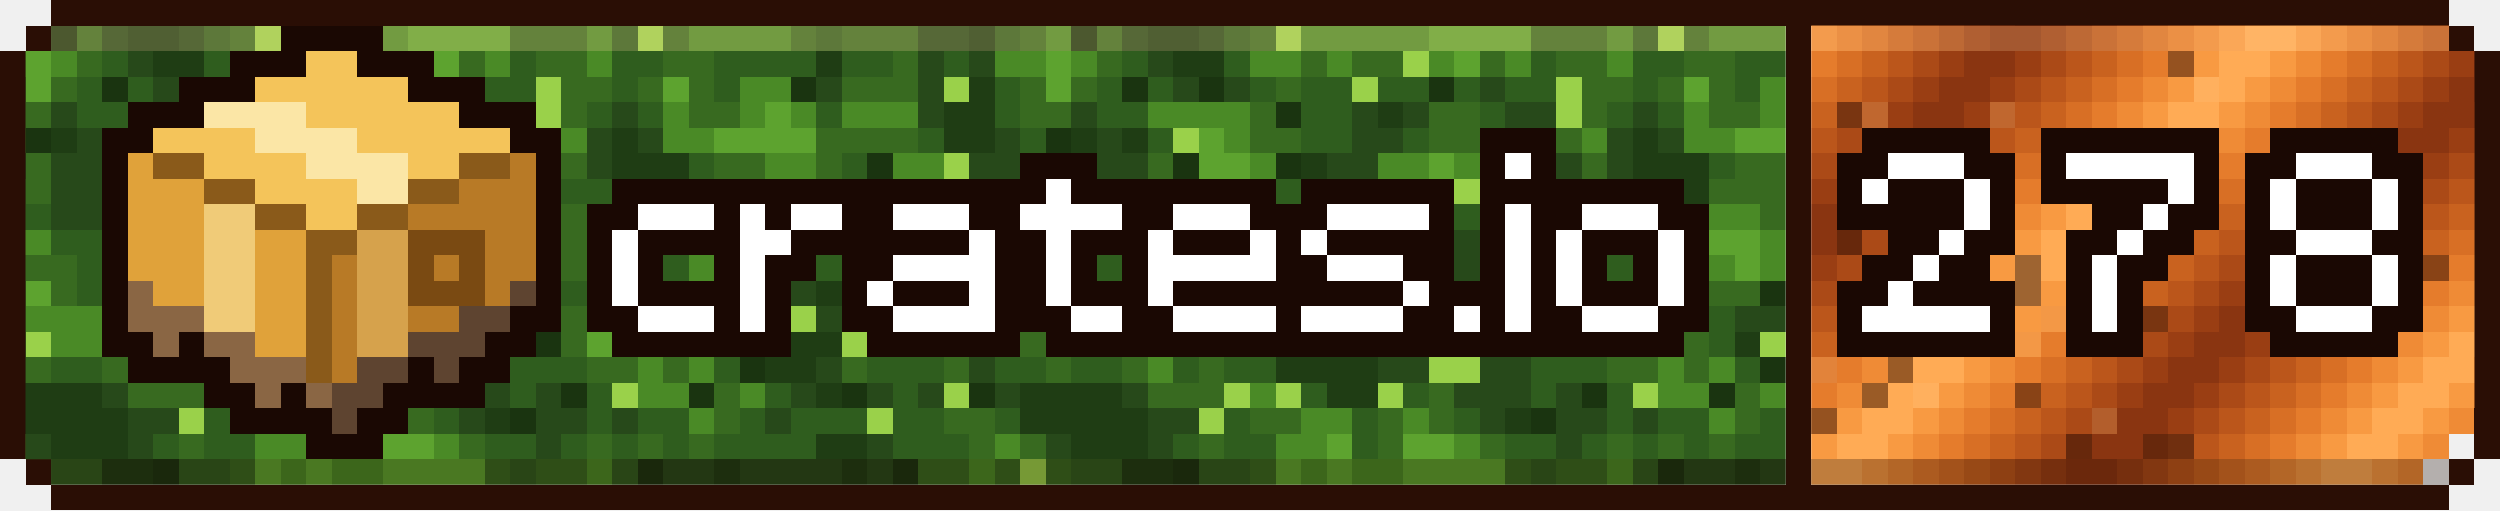
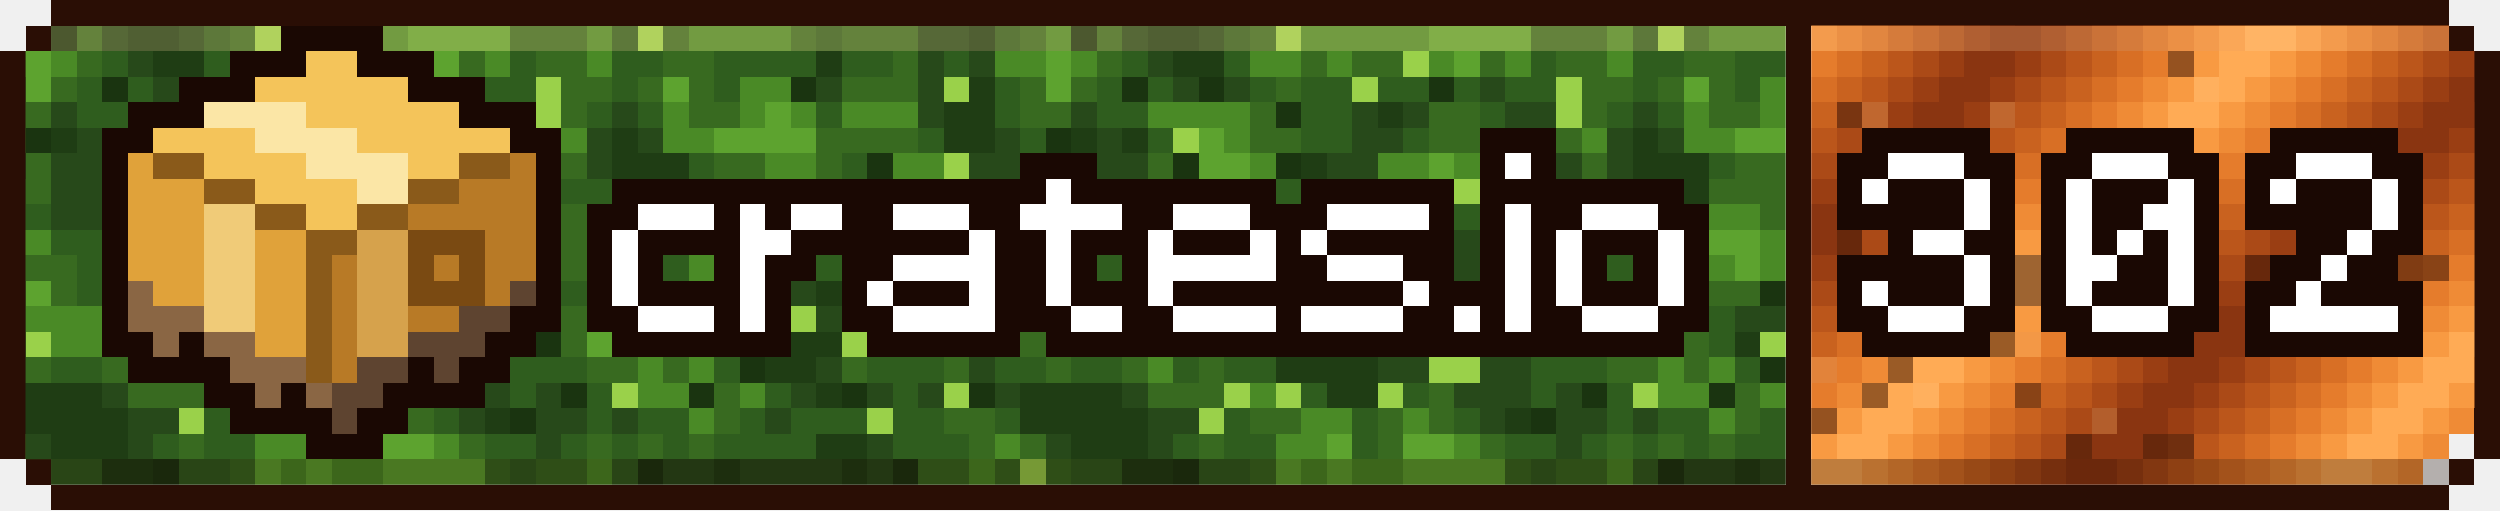
- <svg xmlns="http://www.w3.org/2000/svg" xmlns:xlink="http://www.w3.org/1999/xlink" viewBox="0 0 294 60" width="294" height="60" shape-rendering="crispEdges" role="img" aria-label="crates downloads 278">
+ <svg xmlns="http://www.w3.org/2000/svg" xmlns:xlink="http://www.w3.org/1999/xlink" viewBox="0 0 294 60" width="294" height="60" shape-rendering="crispEdges" role="img" aria-label="crates downloads 302">
  <style>
    .rust{animation:rust 8s steps(20) infinite}
    .moss{animation:moss 120s steps(40) infinite}
    @keyframes rust{to{transform:translateX(60px)}}
    @keyframes moss{to{transform:translateX(120px)}}
  </style>
  <defs>
    <g id="st">
      <rect x="-72" width="3" height="3" fill="#bb561b" />
      <rect x="-69" width="3" height="3" fill="#ab4a17" />
      <rect x="-66" width="3" height="3" fill="#9a3e13" />
      <rect x="-63" width="3" height="3" fill="#8a3511" />
      <rect x="-60" width="3" height="3" fill="#8a3511" />
      <rect x="-57" width="3" height="3" fill="#9a3e13" />
      <rect x="-54" width="3" height="3" fill="#ab4a17" />
      <rect x="-51" width="3" height="3" fill="#bb561b" />
      <rect x="-48" width="3" height="3" fill="#c9621f" />
      <rect x="-45" width="3" height="3" fill="#d86f25" />
      <rect x="-42" width="3" height="3" fill="#e57c2c" />
      <rect x="-39" width="3" height="3" fill="#ef8b36" />
      <rect x="-36" width="3" height="3" fill="#f89a42" />
      <rect x="-33" width="3" height="3" fill="#ffab55" />
      <rect x="-30" width="3" height="3" fill="#ffab55" />
      <rect x="-27" width="3" height="3" fill="#f89a42" />
      <rect x="-24" width="3" height="3" fill="#ef8b36" />
      <rect x="-21" width="3" height="3" fill="#e57c2c" />
      <rect x="-18" width="3" height="3" fill="#d86f25" />
      <rect x="-15" width="3" height="3" fill="#c9621f" />
      <rect x="-12" width="3" height="3" fill="#bb561b" />
      <rect x="-9" width="3" height="3" fill="#ab4a17" />
      <rect x="-6" width="3" height="3" fill="#9a3e13" />
      <rect x="-3" width="3" height="3" fill="#8a3511" />
      <rect x="0" width="3" height="3" fill="#8a3511" />
      <rect x="3" width="3" height="3" fill="#9a3e13" />
      <rect x="6" width="3" height="3" fill="#ab4a17" />
      <rect x="9" width="3" height="3" fill="#bb561b" />
      <rect x="12" width="3" height="3" fill="#c9621f" />
      <rect x="15" width="3" height="3" fill="#d86f25" />
      <rect x="18" width="3" height="3" fill="#e57c2c" />
      <rect x="21" width="3" height="3" fill="#ef8b36" />
      <rect x="24" width="3" height="3" fill="#f89a42" />
      <rect x="27" width="3" height="3" fill="#ffab55" />
      <rect x="30" width="3" height="3" fill="#ffab55" />
      <rect x="33" width="3" height="3" fill="#f89a42" />
      <rect x="36" width="3" height="3" fill="#ef8b36" />
      <rect x="39" width="3" height="3" fill="#e57c2c" />
      <rect x="42" width="3" height="3" fill="#d86f25" />
      <rect x="45" width="3" height="3" fill="#c9621f" />
      <rect x="48" width="3" height="3" fill="#bb561b" />
      <rect x="51" width="3" height="3" fill="#ab4a17" />
      <rect x="54" width="3" height="3" fill="#9a3e13" />
      <rect x="57" width="3" height="3" fill="#8a3511" />
      <rect x="60" width="3" height="3" fill="#8a3511" />
      <rect x="63" width="3" height="3" fill="#9a3e13" />
      <rect x="66" width="3" height="3" fill="#ab4a17" />
      <rect x="69" width="3" height="3" fill="#bb561b" />
      <rect x="72" width="3" height="3" fill="#c9621f" />
      <rect x="75" width="3" height="3" fill="#d86f25" />
      <rect x="78" width="3" height="3" fill="#e57c2c" />
      <rect x="81" width="3" height="3" fill="#ef8b36" />
      <rect x="84" width="3" height="3" fill="#f89a42" />
      <rect x="87" width="3" height="3" fill="#ffab55" />
      <rect x="90" width="3" height="3" fill="#ffab55" />
      <rect x="93" width="3" height="3" fill="#f89a42" />
      <rect x="96" width="3" height="3" fill="#ef8b36" />
      <rect x="99" width="3" height="3" fill="#e57c2c" />
      <rect x="102" width="3" height="3" fill="#d86f25" />
      <rect x="105" width="3" height="3" fill="#c9621f" />
      <rect x="108" width="3" height="3" fill="#bb561b" />
      <rect x="111" width="3" height="3" fill="#ab4a17" />
      <rect x="114" width="3" height="3" fill="#9a3e13" />
      <rect x="117" width="3" height="3" fill="#8a3511" />
      <rect x="120" width="3" height="3" fill="#8a3511" />
      <rect x="123" width="3" height="3" fill="#9a3e13" />
      <rect x="126" width="3" height="3" fill="#ab4a17" />
      <rect x="129" width="3" height="3" fill="#bb561b" />
      <rect x="132" width="3" height="3" fill="#c9621f" />
      <rect x="135" width="3" height="3" fill="#d86f25" />
      <rect x="138" width="3" height="3" fill="#e57c2c" />
      <rect x="141" width="3" height="3" fill="#ef8b36" />
      <rect x="144" width="3" height="3" fill="#f89a42" />
      <rect x="147" width="3" height="3" fill="#ffab55" />
      <rect x="150" width="3" height="3" fill="#ffab55" />
      <rect x="153" width="3" height="3" fill="#f89a42" />
      <rect x="156" width="3" height="3" fill="#ef8b36" />
      <rect x="159" width="3" height="3" fill="#e57c2c" />
      <rect x="162" width="3" height="3" fill="#d86f25" />
      <rect x="165" width="3" height="3" fill="#c9621f" />
      <rect x="168" width="3" height="3" fill="#bb561b" />
      <rect x="171" width="3" height="3" fill="#ab4a17" />
      <rect x="174" width="3" height="3" fill="#9a3e13" />
      <rect x="177" width="3" height="3" fill="#8a3511" />
      <rect x="180" width="3" height="3" fill="#8a3511" />
      <rect x="183" width="3" height="3" fill="#9a3e13" />
      <rect x="186" width="3" height="3" fill="#ab4a17" />
      <rect x="189" width="3" height="3" fill="#bb561b" />
      <rect x="192" width="3" height="3" fill="#c9621f" />
      <rect x="195" width="3" height="3" fill="#d86f25" />
      <rect x="198" width="3" height="3" fill="#e57c2c" />
      <rect x="201" width="3" height="3" fill="#ef8b36" />
      <rect x="204" width="3" height="3" fill="#f89a42" />
      <rect x="207" width="3" height="3" fill="#ffab55" />
      <rect x="210" width="3" height="3" fill="#ffab55" />
      <rect x="213" width="3" height="3" fill="#f89a42" />
      <rect x="216" width="3" height="3" fill="#ef8b36" />
      <rect x="219" width="3" height="3" fill="#e57c2c" />
      <rect x="222" width="3" height="3" fill="#d86f25" />
      <rect x="225" width="3" height="3" fill="#c9621f" />
      <rect x="228" width="3" height="3" fill="#bb561b" />
      <rect x="231" width="3" height="3" fill="#ab4a17" />
      <rect x="234" width="3" height="3" fill="#9a3e13" />
      <rect x="237" width="3" height="3" fill="#8a3511" />
      <rect x="240" width="3" height="3" fill="#8a3511" />
      <rect x="243" width="3" height="3" fill="#9a3e13" />
      <rect x="246" width="3" height="3" fill="#ab4a17" />
      <rect x="249" width="3" height="3" fill="#bb561b" />
      <rect x="252" width="3" height="3" fill="#c9621f" />
      <rect x="255" width="3" height="3" fill="#d86f25" />
      <rect x="258" width="3" height="3" fill="#e57c2c" />
      <rect x="261" width="3" height="3" fill="#ef8b36" />
      <rect x="264" width="3" height="3" fill="#f89a42" />
      <rect x="267" width="3" height="3" fill="#ffab55" />
      <rect x="270" width="3" height="3" fill="#ffab55" />
      <rect x="273" width="3" height="3" fill="#f89a42" />
      <rect x="276" width="3" height="3" fill="#ef8b36" />
      <rect x="279" width="3" height="3" fill="#e57c2c" />
      <rect x="282" width="3" height="3" fill="#d86f25" />
      <rect x="285" width="3" height="3" fill="#c9621f" />
      <rect x="288" width="3" height="3" fill="#bb561b" />
      <rect x="291" width="3" height="3" fill="#ab4a17" />
      <rect x="294" width="3" height="3" fill="#9a3e13" />
      <rect x="297" width="3" height="3" fill="#8a3511" />
      <rect x="300" width="3" height="3" fill="#8a3511" />
      <rect x="303" width="3" height="3" fill="#9a3e13" />
      <rect x="306" width="3" height="3" fill="#ab4a17" />
      <rect x="309" width="3" height="3" fill="#bb561b" />
      <rect x="312" width="3" height="3" fill="#c9621f" />
      <rect x="315" width="3" height="3" fill="#d86f25" />
      <rect x="318" width="3" height="3" fill="#e57c2c" />
      <rect x="321" width="3" height="3" fill="#ef8b36" />
      <rect x="324" width="3" height="3" fill="#f89a42" />
      <rect x="327" width="3" height="3" fill="#ffab55" />
      <rect x="330" width="3" height="3" fill="#ffab55" />
      <rect x="333" width="3" height="3" fill="#f89a42" />
      <rect x="336" width="3" height="3" fill="#ef8b36" />
    </g>
    <g id="mt">
      <path fill="#386a20" d="M0 3h3v3h-3zM9 3h3v3h-3zM27 3h3v3h-3zM60 3h9v3h-9zM78 3h3v3h-3zM93 3h3v3h-3zM99 3h9v3h-9zM9 6h3v3h-3zM33 6h3v3h-3zM39 6h6v3h-6zM54 6h3v3h-3zM63 6h6v3h-6zM78 6h6v3h-6zM105 6h3v3h-3zM0 9h3v3h-3zM6 9h3v3h-3zM30 9h3v3h-3zM66 9h6v3h-6zM75 9h3v3h-3zM81 9h3v3h-3zM99 9h9v3h-9zM0 12h6v3h-6zM27 12h3v3h-3zM48 12h6v3h-6zM66 12h3v3h-3zM81 12h6v3h-6zM27 15h6v3h-6zM48 15h6v3h-6zM63 15h3v3h-3zM96 15h12v3h-12zM3 18h3v3h-3zM15 18h3v3h-3zM54 18h3v3h-3zM66 18h3v3h-3zM84 18h6v3h-6zM96 18h3v3h-3zM3 21h3v3h-3zM81 21h9v3h-9zM93 21h3v3h-3zM102 21h3v3h-3zM12 24h3v3h-3zM21 24h3v3h-3zM27 24h3v3h-3zM45 24h3v3h-3zM66 24h6v3h-6zM87 24h3v3h-3zM93 24h3v3h-3zM99 24h3v3h-3zM21 27h3v3h-3zM27 27h3v3h-3zM66 27h9v3h-9zM78 27h3v3h-3zM93 27h6v3h-6zM102 27h3v3h-3zM117 27h3v3h-3zM0 30h9v3h-9zM18 30h3v3h-3zM60 30h3v3h-3zM66 30h3v3h-3zM72 30h3v3h-3zM102 30h3v3h-3zM111 30h3v3h-3zM117 30h3v3h-3zM0 33h3v3h-3zM6 33h3v3h-3zM30 33h3v3h-3zM36 33h3v3h-3zM72 33h6v3h-6zM81 33h6v3h-6zM105 33h3v3h-3zM0 36h3v3h-3zM12 36h9v3h-9zM27 36h6v3h-6zM36 36h6v3h-6zM66 36h3v3h-3zM105 36h3v3h-3zM0 39h3v3h-3zM12 39h3v3h-3zM24 39h3v3h-3zM66 39h3v3h-3zM78 39h3v3h-3zM105 39h3v3h-3zM117 39h3v3h-3zM3 42h3v3h-3zM12 42h3v3h-3zM21 42h3v3h-3zM69 42h6v3h-6zM78 42h3v3h-3zM99 42h3v3h-3zM111 42h3v3h-3zM15 45h9v3h-9zM48 45h3v3h-3zM84 45h3v3h-3zM27 48h6v3h-6zM42 48h3v3h-3zM48 48h3v3h-3zM84 48h3v3h-3zM111 48h6v3h-6zM0 51h3v3h-3zM21 51h3v3h-3zM42 51h3v3h-3zM54 51h3v3h-3zM69 51h3v3h-3zM75 51h3v3h-3zM81 51h3v3h-3zM114 51h3v3h-3zM3 54h3v3h-3zM27 54h3v3h-3zM57 54h3v3h-3zM63 54h6v3h-6zM108 54h6v3h-6zM117 54h3v3h-3z" />
      <path fill="#4a8a26" d="M3 3h3v3h-3zM33 3h15v3h-15zM69 3h3v3h-3zM81 3h12v3h-12zM0 6h3v3h-3zM6 6h3v3h-3zM27 6h6v3h-6zM36 6h3v3h-3zM48 6h3v3h-3zM57 6h3v3h-3zM69 6h3v3h-3zM117 6h3v3h-3zM87 9h6v3h-6zM15 12h12v3h-12zM78 12h3v3h-3zM87 12h3v3h-3zM93 12h3v3h-3zM99 12h9v3h-9zM24 15h3v3h-3zM66 15h3v3h-3zM78 15h6v3h-6zM27 18h3v3h-3zM42 18h6v3h-6zM51 18h3v3h-3zM90 18h6v3h-6zM105 18h6v3h-6zM24 21h6v3h-6zM42 21h6v3h-6zM15 24h6v3h-6zM81 24h6v3h-6zM96 24h3v3h-3zM102 24h3v3h-3zM111 24h3v3h-3zM0 27h6v3h-6zM30 27h3v3h-3zM87 27h3v3h-3zM21 30h3v3h-3zM27 30h6v3h-6zM81 30h3v3h-3zM87 30h3v3h-3zM105 30h6v3h-6zM21 33h3v3h-3zM27 33h3v3h-3zM108 33h3v3h-3zM114 33h6v3h-6zM3 36h9v3h-9zM21 36h6v3h-6zM72 36h6v3h-6zM108 36h3v3h-3zM114 36h6v3h-6zM6 39h6v3h-6zM18 39h6v3h-6zM111 39h3v3h-3zM15 42h3v3h-3zM75 42h3v3h-3zM81 42h3v3h-3zM27 45h3v3h-3zM75 45h6v3h-6zM87 45h3v3h-3zM33 48h6v3h-6zM45 48h3v3h-3zM81 48h3v3h-3zM30 51h6v3h-6zM51 51h3v3h-3zM117 51h3v3h-3zM33 54h3v3h-3zM39 54h6v3h-6zM69 54h3v3h-3zM114 54h3v3h-3z" />
      <path fill="#1a3410" d="M6 3h3v3h-3zM12 9h3v3h-3zM21 9h3v3h-3zM48 9h3v3h-3zM93 9h3v3h-3zM30 12h3v3h-3zM3 15h3v3h-3zM18 18h3v3h-3zM30 18h3v3h-3zM102 18h3v3h-3zM48 21h3v3h-3zM96 21h3v3h-3zM108 21h3v3h-3zM24 24h3v3h-3zM42 24h3v3h-3zM105 24h3v3h-3zM39 27h3v3h-3zM111 27h3v3h-3zM54 33h3v3h-3zM87 33h3v3h-3zM63 39h3v3h-3zM87 42h3v3h-3zM66 45h3v3h-3zM81 45h3v3h-3zM99 45h3v3h-3zM114 45h3v3h-3zM60 48h3v3h-3zM18 54h3v3h-3zM75 54h3v3h-3zM105 54h3v3h-3z" />
      <path fill="#27491a" d="M12 3h3v3h-3zM21 3h3v3h-3zM108 3h6v3h-6zM15 6h3v3h-3zM108 6h3v3h-3zM114 6h3v3h-3zM18 9h3v3h-3zM24 9h3v3h-3zM54 9h3v3h-3zM96 9h3v3h-3zM108 9h3v3h-3zM6 12h3v3h-3zM39 12h3v3h-3zM45 12h3v3h-3zM57 12h6v3h-6zM72 12h3v3h-3zM108 12h3v3h-3zM9 15h3v3h-3zM39 15h6v3h-6zM54 15h3v3h-3zM60 15h3v3h-3zM69 15h3v3h-3zM75 15h3v3h-3zM117 15h3v3h-3zM0 18h3v3h-3zM6 18h9v3h-9zM36 18h6v3h-6zM60 18h6v3h-6zM69 18h3v3h-3zM114 18h6v3h-6zM6 21h9v3h-9zM18 21h3v3h-3zM36 21h3v3h-3zM63 21h3v3h-3zM6 24h6v3h-6zM33 24h3v3h-3zM60 24h6v3h-6zM78 24h3v3h-3zM12 27h6v3h-6zM42 27h3v3h-3zM51 27h6v3h-6zM15 30h3v3h-3zM42 30h18v3h-18zM99 30h3v3h-3zM12 33h6v3h-6zM45 33h3v3h-3zM51 33h3v3h-3zM63 33h3v3h-3zM93 33h3v3h-3zM102 33h3v3h-3zM45 36h3v3h-3zM84 36h9v3h-9zM96 36h6v3h-6zM30 39h6v3h-6zM39 39h6v3h-6zM48 39h6v3h-6zM90 39h3v3h-3zM42 42h6v3h-6zM54 42h6v3h-6zM96 42h3v3h-3zM114 42h3v3h-3zM12 45h3v3h-3zM51 45h9v3h-9zM63 45h3v3h-3zM93 45h3v3h-3zM102 45h3v3h-3zM108 45h3v3h-3zM117 45h3v3h-3zM15 48h6v3h-6zM54 48h3v3h-3zM63 48h6v3h-6zM72 48h3v3h-3zM90 48h3v3h-3zM3 51h3v3h-3zM15 51h3v3h-3zM63 51h3v3h-3zM102 51h3v3h-3zM78 54h6v3h-6zM87 54h12v3h-12zM102 54h3v3h-3z" />
      <path fill="#1f3d14" d="M15 3h6v3h-6zM114 3h3v3h-3zM18 6h6v3h-6zM96 6h3v3h-3zM114 9h3v3h-3zM42 12h3v3h-3zM111 12h6v3h-6zM6 15h3v3h-3zM12 15h3v3h-3zM57 15h3v3h-3zM72 15h3v3h-3zM111 15h6v3h-6zM33 18h3v3h-3zM57 18h3v3h-3zM72 18h9v3h-9zM33 21h3v3h-3zM60 21h3v3h-3zM72 21h9v3h-9zM57 24h3v3h-3zM45 27h6v3h-6zM57 27h3v3h-3zM48 33h3v3h-3zM96 33h6v3h-6zM48 36h6v3h-6zM45 39h3v3h-3zM84 39h3v3h-3zM93 39h6v3h-6zM30 42h12v3h-12zM90 42h6v3h-6zM0 45h12v3h-12zM36 45h6v3h-6zM96 45h3v3h-3zM0 48h15v3h-15zM57 48h3v3h-3zM6 51h9v3h-9zM96 51h6v3h-6zM12 54h6v3h-6zM84 54h3v3h-3zM99 54h3v3h-3z" />
      <path fill="#2f5d1e" d="M24 3h3v3h-3zM72 3h3v3h-3zM96 3h3v3h-3zM117 3h3v3h-3zM12 6h3v3h-3zM24 6h3v3h-3zM60 6h3v3h-3zM72 6h6v3h-6zM84 6h12v3h-12zM99 6h6v3h-6zM111 6h3v3h-3zM9 9h3v3h-3zM15 9h3v3h-3zM27 9h3v3h-3zM33 9h6v3h-6zM42 9h6v3h-6zM51 9h3v3h-3zM57 9h6v3h-6zM72 9h3v3h-3zM84 9h3v3h-3zM117 9h3v3h-3zM9 12h6v3h-6zM33 12h6v3h-6zM54 12h3v3h-3zM69 12h3v3h-3zM75 12h3v3h-3zM96 12h3v3h-3zM117 12h3v3h-3zM0 15h3v3h-3zM15 15h3v3h-3zM33 15h6v3h-6zM45 15h3v3h-3zM108 15h3v3h-3zM81 18h3v3h-3zM99 18h3v3h-3zM0 21h3v3h-3zM15 21h3v3h-3zM21 21h3v3h-3zM30 21h3v3h-3zM39 21h3v3h-3zM54 21h3v3h-3zM66 21h6v3h-6zM90 21h3v3h-3zM99 21h3v3h-3zM114 21h6v3h-6zM0 24h6v3h-6zM36 24h6v3h-6zM48 24h9v3h-9zM72 24h6v3h-6zM90 24h3v3h-3zM114 24h6v3h-6zM6 27h6v3h-6zM18 27h3v3h-3zM33 27h6v3h-6zM60 27h6v3h-6zM75 27h3v3h-3zM90 27h3v3h-3zM99 27h3v3h-3zM114 27h3v3h-3zM9 30h6v3h-6zM33 30h9v3h-9zM63 30h3v3h-3zM69 30h3v3h-3zM75 30h6v3h-6zM90 30h9v3h-9zM9 33h3v3h-3zM18 33h3v3h-3zM33 33h3v3h-3zM39 33h6v3h-6zM57 33h6v3h-6zM66 33h6v3h-6zM78 33h3v3h-3zM90 33h3v3h-3zM33 36h3v3h-3zM42 36h3v3h-3zM54 36h12v3h-12zM78 36h6v3h-6zM102 36h3v3h-3zM27 39h3v3h-3zM36 39h3v3h-3zM54 39h6v3h-6zM81 39h3v3h-3zM102 39h3v3h-3zM108 39h3v3h-3zM114 39h3v3h-3zM0 42h3v3h-3zM6 42h6v3h-6zM18 42h3v3h-3zM24 42h6v3h-6zM60 42h9v3h-9zM84 42h3v3h-3zM102 42h9v3h-9zM117 42h3v3h-3zM33 45h3v3h-3zM45 45h3v3h-3zM60 45h3v3h-3zM69 45h3v3h-3zM90 45h3v3h-3zM105 45h3v3h-3zM24 48h3v3h-3zM39 48h3v3h-3zM51 48h3v3h-3zM69 48h3v3h-3zM75 48h6v3h-6zM87 48h3v3h-3zM93 48h9v3h-9zM105 48h6v3h-6zM117 48h3v3h-3zM18 51h3v3h-3zM24 51h6v3h-6zM39 51h3v3h-3zM57 51h6v3h-6zM66 51h3v3h-3zM72 51h3v3h-3zM78 51h3v3h-3zM84 51h12v3h-12zM105 51h9v3h-9zM6 54h6v3h-6zM21 54h6v3h-6zM60 54h3v3h-3zM72 54h3v3h-3z" />
      <path fill="#9ad14a" d="M30 3h3v3h-3zM75 3h3v3h-3zM45 6h3v3h-3zM39 9h3v3h-3zM63 9h3v3h-3zM111 9h3v3h-3zM63 12h3v3h-3zM18 15h3v3h-3zM111 18h3v3h-3zM51 21h3v3h-3zM57 21h3v3h-3zM111 21h3v3h-3zM30 24h3v3h-3zM24 27h3v3h-3zM114 30h3v3h-3zM93 36h3v3h-3zM3 39h3v3h-3zM60 39h3v3h-3zM87 39h3v3h-3zM99 39h3v3h-3zM48 42h6v3h-6zM24 45h3v3h-3zM30 45h3v3h-3zM42 45h3v3h-3zM72 45h3v3h-3zM111 45h3v3h-3zM21 48h3v3h-3zM102 48h3v3h-3zM0 54h3v3h-3z" />
      <path fill="#5da32f" d="M48 3h12v3h-12zM3 6h3v3h-3zM51 6h3v3h-3zM3 9h3v3h-3zM78 9h3v3h-3zM90 12h3v3h-3zM21 15h3v3h-3zM84 15h12v3h-12zM21 18h6v3h-6zM48 18h3v3h-3zM105 21h3v3h-3zM108 24h3v3h-3zM81 27h6v3h-6zM105 27h6v3h-6zM24 30h3v3h-3zM84 30h3v3h-3zM3 33h3v3h-3zM24 33h3v3h-3zM111 33h3v3h-3zM69 36h3v3h-3zM111 36h3v3h-3zM15 39h3v3h-3zM69 39h9v3h-9zM36 51h3v3h-3zM45 51h6v3h-6zM30 54h3v3h-3zM36 54h3v3h-3zM45 54h12v3h-12z" />
    </g>
    <clipPath id="cl">
      <path d="M3 51h207v3h-207zM3 18h207v3h-207zM3 6h207v3h-207zM3 27h207v3h-207zM6 54h204v3h-204zM3 42h207v3h-207zM3 45h207v3h-207zM3 9h207v3h-207zM3 48h207v3h-207zM3 36h207v3h-207zM3 24h207v3h-207zM3 39h207v3h-207zM3 12h207v3h-207zM3 33h207v3h-207zM3 15h207v3h-207zM6 3h204v3h-204zM3 21h207v3h-207zM3 30h207v3h-207z" />
    </clipPath>
    <clipPath id="cr">
      <path d="M213 3h75v3h-75zM213 9h78v3h-78zM213 36h78v3h-78zM213 24h78v3h-78zM213 51h78v3h-78zM213 12h78v3h-78zM213 6h78v3h-78zM213 33h78v3h-78zM213 39h78v3h-78zM213 27h78v3h-78zM213 54h75v3h-75zM213 30h78v3h-78zM213 45h78v3h-78zM213 21h78v3h-78zM213 48h78v3h-78zM213 18h78v3h-78zM213 15h78v3h-78zM213 42h78v3h-78z" />
    </clipPath>
  </defs>
  <path fill="#2a0e05" d="M6 0h282v3h-282zM6 57h282v3h-282zM0 15h3v3h-3zM291 15h3v3h-3zM0 42h3v3h-3zM291 42h3v3h-3zM0 51h3v3h-3zM291 51h3v3h-3zM0 21h3v3h-3zM291 21h3v3h-3zM0 48h3v3h-3zM291 48h3v3h-3zM0 30h3v3h-3zM291 30h3v3h-3zM0 27h3v3h-3zM291 27h3v3h-3zM0 9h3v3h-3zM291 9h3v3h-3zM0 36h3v3h-3zM291 36h3v3h-3zM3 3h3v3h-3zM288 3h3v3h-3zM0 6h3v3h-3zM291 6h3v3h-3zM0 33h3v3h-3zM291 33h3v3h-3zM3 54h3v3h-3zM288 54h3v3h-3zM0 12h3v3h-3zM291 12h3v3h-3zM0 39h3v3h-3zM291 39h3v3h-3zM0 18h3v3h-3zM291 18h3v3h-3zM0 45h3v3h-3zM291 45h3v3h-3zM0 24h3v3h-3zM291 24h3v3h-3z" />
  <g clip-path="url(#cl)">
    <g class="moss">
      <use xlink:href="#mt" x="-120" />
      <use xlink:href="#mt" x="0" />
      <use xlink:href="#mt" x="120" />
      <use xlink:href="#mt" x="240" />
    </g>
  </g>
  <g clip-path="url(#cr)">
    <g class="rust">
      <use xlink:href="#st" x="0" y="0" />
      <use xlink:href="#st" x="-3" y="3" />
      <use xlink:href="#st" x="-6" y="6" />
      <use xlink:href="#st" x="-9" y="9" />
      <use xlink:href="#st" x="-12" y="12" />
      <use xlink:href="#st" x="-15" y="15" />
      <use xlink:href="#st" x="-18" y="18" />
      <use xlink:href="#st" x="-21" y="21" />
      <use xlink:href="#st" x="-24" y="24" />
      <use xlink:href="#st" x="-27" y="27" />
      <use xlink:href="#st" x="-30" y="30" />
      <use xlink:href="#st" x="-33" y="33" />
      <use xlink:href="#st" x="-36" y="36" />
      <use xlink:href="#st" x="-39" y="39" />
      <use xlink:href="#st" x="-42" y="42" />
      <use xlink:href="#st" x="-45" y="45" />
      <use xlink:href="#st" x="-48" y="48" />
      <use xlink:href="#st" x="-51" y="51" />
      <use xlink:href="#st" x="-54" y="54" />
      <use xlink:href="#st" x="-57" y="57" />
    </g>
    <path fill="#2a0e05" fill-opacity=".45" d="M243 51h3v3h-3zM252 51h6v3h-6zM231 39h6v3h-6zM216 18h3v3h-3zM255 18h3v3h-3zM237 33h3v3h-3zM213 48h3v3h-3zM237 30h3v3h-3zM252 30h3v3h-3zM264 30h24v3h-24zM255 6h3v3h-3zM222 42h3v3h-3zM216 12h3v3h-3zM252 36h3v3h-3zM219 45h3v3h-3zM237 45h3v3h-3zM246 24h3v3h-3zM216 27h3v3h-3z" />
    <path fill="#ffc27a" fill-opacity=".25" d="M231 36h3v3h-3zM240 36h3v3h-3zM219 12h3v3h-3zM234 12h3v3h-3zM246 48h3v3h-3zM237 39h3v3h-3zM228 30h3v3h-3zM258 9h3v3h-3zM225 45h3v3h-3zM213 42h3v3h-3z" />
  </g>
  <path fill="#2a0e05" d="M210 30h3v3h-3zM210 48h3v3h-3zM210 18h3v3h-3zM210 39h3v3h-3zM210 9h3v3h-3zM210 27h3v3h-3zM210 36h3v3h-3zM210 54h3v3h-3zM210 6h3v3h-3zM210 45h3v3h-3zM210 15h3v3h-3zM210 33h3v3h-3zM210 24h3v3h-3zM210 42h3v3h-3zM210 12h3v3h-3zM210 51h3v3h-3zM210 3h3v3h-3zM210 21h3v3h-3z" />
  <path fill="#ffd9a0" fill-opacity=".22" d="M6 3h204v3h-204zM213 3h75v3h-75z" />
  <path fill="#1a0803" fill-opacity=".28" d="M6 54h204v3h-204zM213 54h75v3h-75z" />
  <path fill="#1a0803" d="M12 39h6v3h-6zM21 39h3v3h-3zM57 39h6v3h-6zM72 39h21v3h-21zM102 39h18v3h-18zM123 39h75v3h-75zM12 33h3v3h-3zM63 33h3v3h-3zM69 33h3v3h-3zM75 33h12v3h-12zM90 33h3v3h-3zM99 33h3v3h-3zM105 33h9v3h-9zM117 33h6v3h-6zM126 33h9v3h-9zM138 33h27v3h-27zM168 33h9v3h-9zM180 33h3v3h-3zM186 33h9v3h-9zM198 33h3v3h-3zM12 30h3v3h-3zM63 30h3v3h-3zM69 30h3v3h-3zM75 30h3v3h-3zM84 30h3v3h-3zM90 30h6v3h-6zM99 30h6v3h-6zM117 30h6v3h-6zM126 30h3v3h-3zM132 30h3v3h-3zM150 30h6v3h-6zM165 30h6v3h-6zM174 30h3v3h-3zM180 30h3v3h-3zM186 30h3v3h-3zM192 30h3v3h-3zM198 30h3v3h-3zM12 24h3v3h-3zM63 24h3v3h-3zM69 24h6v3h-6zM84 24h3v3h-3zM90 24h3v3h-3zM99 24h6v3h-6zM114 24h6v3h-6zM132 24h6v3h-6zM147 24h9v3h-9zM168 24h3v3h-3zM174 24h3v3h-3zM180 24h6v3h-6zM195 24h6v3h-6zM12 21h3v3h-3zM63 21h3v3h-3zM72 21h51v3h-51zM126 21h24v3h-24zM153 21h18v3h-18zM174 21h24v3h-24zM12 36h3v3h-3zM60 36h6v3h-6zM69 36h6v3h-6zM84 36h3v3h-3zM90 36h3v3h-3zM99 36h6v3h-6zM117 36h9v3h-9zM132 36h6v3h-6zM150 36h3v3h-3zM165 36h6v3h-6zM174 36h3v3h-3zM180 36h6v3h-6zM195 36h6v3h-6zM21 9h9v3h-9zM48 9h9v3h-9zM27 48h12v3h-12zM42 48h6v3h-6zM15 12h9v3h-9zM54 12h9v3h-9zM12 15h6v3h-6zM60 15h6v3h-6zM174 15h9v3h-9zM33 3h12v3h-12zM27 6h9v3h-9zM42 6h9v3h-9zM12 27h3v3h-3zM63 27h3v3h-3zM69 27h3v3h-3zM75 27h12v3h-12zM93 27h21v3h-21zM117 27h6v3h-6zM126 27h9v3h-9zM138 27h9v3h-9zM150 27h3v3h-3zM156 27h15v3h-15zM174 27h3v3h-3zM180 27h3v3h-3zM186 27h9v3h-9zM198 27h3v3h-3zM12 18h3v3h-3zM63 18h3v3h-3zM120 18h9v3h-9zM174 18h3v3h-3zM180 18h3v3h-3zM24 45h6v3h-6zM33 45h3v3h-3zM45 45h12v3h-12zM15 42h12v3h-12zM48 42h3v3h-3zM54 42h6v3h-6zM36 51h9v3h-9z" />
  <path fill="#5e4430" d="M60 33h3v3h-3zM42 42h6v3h-6zM51 42h3v3h-3zM48 39h9v3h-9zM39 48h3v3h-3zM54 36h6v3h-6zM39 45h6v3h-6z" />
  <path fill="#7a4a12" d="M48 30h3v3h-3zM54 30h3v3h-3zM48 27h9v3h-9zM48 33h9v3h-9z" />
  <path fill="#8a5a1a" d="M36 30h3v3h-3zM36 39h3v3h-3zM18 18h6v3h-6zM54 18h6v3h-6zM30 24h6v3h-6zM42 24h6v3h-6zM24 21h6v3h-6zM48 21h6v3h-6zM36 27h6v3h-6zM36 36h3v3h-3zM36 33h3v3h-3zM36 42h3v3h-3z" />
  <path fill="#8a6644" d="M15 36h9v3h-9zM30 45h3v3h-3zM36 45h3v3h-3zM15 33h3v3h-3zM18 39h3v3h-3zM24 39h6v3h-6zM27 42h9v3h-9z" />
  <path fill="#b87a26" d="M48 24h15v3h-15zM39 36h3v3h-3zM48 36h6v3h-6zM57 27h6v3h-6zM39 33h3v3h-3zM57 33h3v3h-3zM39 42h3v3h-3zM54 21h9v3h-9zM39 30h3v3h-3zM51 30h3v3h-3zM57 30h6v3h-6zM39 39h3v3h-3zM60 18h3v3h-3z" />
  <path fill="#d6a24c" d="M42 33h6v3h-6zM42 30h6v3h-6zM42 39h6v3h-6zM42 27h6v3h-6zM42 36h6v3h-6z" />
  <path fill="#e0a23a" d="M15 21h9v3h-9zM15 30h9v3h-9zM30 30h6v3h-6zM15 27h9v3h-9zM30 27h6v3h-6zM30 36h6v3h-6zM18 33h6v3h-6zM30 33h6v3h-6zM15 24h9v3h-9zM15 18h3v3h-3zM30 39h6v3h-6z" />
  <path fill="#f0cb78" d="M24 30h6v3h-6zM24 24h6v3h-6zM24 27h6v3h-6zM24 36h6v3h-6zM24 33h6v3h-6z" />
  <path fill="#f4c45a" d="M36 12h18v3h-18zM30 21h12v3h-12zM18 15h12v3h-12zM42 15h18v3h-18zM24 18h12v3h-12zM48 18h6v3h-6zM30 9h18v3h-18zM36 6h6v3h-6zM36 24h6v3h-6z" />
  <path fill="#fbe6a6" d="M30 15h12v3h-12zM24 12h12v3h-12zM42 21h6v3h-6zM36 18h12v3h-12z" />
  <path fill="#ffffff" d="M75 24h9v3h-9zM87 24h3v3h-3zM93 24h6v3h-6zM105 24h9v3h-9zM120 24h12v3h-12zM138 24h9v3h-9zM156 24h12v3h-12zM177 24h3v3h-3zM186 24h9v3h-9zM72 33h3v3h-3zM87 33h3v3h-3zM102 33h3v3h-3zM114 33h3v3h-3zM123 33h3v3h-3zM135 33h3v3h-3zM165 33h3v3h-3zM177 33h3v3h-3zM183 33h3v3h-3zM195 33h3v3h-3zM72 30h3v3h-3zM87 30h3v3h-3zM105 30h12v3h-12zM123 30h3v3h-3zM135 30h15v3h-15zM156 30h9v3h-9zM177 30h3v3h-3zM183 30h3v3h-3zM195 30h3v3h-3zM72 27h3v3h-3zM87 27h6v3h-6zM114 27h3v3h-3zM123 27h3v3h-3zM135 27h3v3h-3zM147 27h3v3h-3zM153 27h3v3h-3zM177 27h3v3h-3zM183 27h3v3h-3zM195 27h3v3h-3zM177 18h3v3h-3zM75 36h9v3h-9zM87 36h3v3h-3zM105 36h12v3h-12zM126 36h6v3h-6zM138 36h12v3h-12zM153 36h12v3h-12zM171 36h3v3h-3zM177 36h3v3h-3zM186 36h9v3h-9zM123 21h3v3h-3z" />
  <g id="badge-value" data-cell="3" data-origin="216 15">
    <g transform="translate(216 15) scale(1)">
+       <path fill="#1a0803" d="M3 0h15v3h-15zM0 9h15v3h-15zM18 9h3v3h-3zM6 12h3v3h-3zM15 12h6v3h-6zM0 18h3v3h-3zM6 18h9v3h-9zM18 18h3v3h-3zM0 3h6v3h-6zM15 3h6v3h-6zM0 21h6v3h-6zM15 21h6v3h-6zM0 6h3v3h-3zM6 6h9v3h-9zM18 6h3v3h-3zM0 15h15v3h-15zM18 15h3v3h-3zM3 24h15v3h-15z" />
+       <path fill="#ffffff" d="M9 12h6v3h-6zM3 6h3v3h-3zM15 6h3v3h-3zM15 15h3v3h-3zM6 3h9v3h-9zM6 21h9v3h-9zM3 18h3v3h-3zM15 18h3v3h-3zM15 9h3v3h-3z" />
+     </g>
+     <g transform="translate(240 15) scale(1)">
+       <path fill="#1a0803" d="M3 0h15v3h-15zM0 18h3v3h-3zM6 18h9v3h-9zM18 18h3v3h-3zM0 3h6v3h-6zM15 3h6v3h-6zM0 21h6v3h-6zM15 21h6v3h-6zM0 6h3v3h-3zM6 6h9v3h-9zM18 6h3v3h-3zM0 15h3v3h-3zM9 15h6v3h-6zM18 15h3v3h-3zM3 24h15v3h-15zM0 9h3v3h-3zM6 9h6v3h-6zM18 9h3v3h-3zM0 12h3v3h-3zM6 12h3v3h-3zM12 12h3v3h-3zM18 12h3v3h-3z" />
+       <path fill="#ffffff" d="M3 12h3v3h-3zM9 12h3v3h-3zM15 12h3v3h-3zM3 9h3v3h-3zM12 9h6v3h-6zM6 3h9v3h-9zM6 21h9v3h-9zM3 18h3v3h-3zM15 18h3v3h-3zM3 15h6v3h-6zM15 15h3v3h-3zM3 6h3v3h-3zM15 6h3v3h-3z" />
+     </g>
+     <g transform="translate(264 15) scale(1)">
      <path fill="#1a0803" d="M3 0h15v3h-15zM6 12h6v3h-6zM15 12h6v3h-6zM0 9h15v3h-15zM18 9h3v3h-3zM0 18h6v3h-6zM9 18h12v3h-12zM0 3h6v3h-6zM15 3h6v3h-6zM0 6h3v3h-3zM6 6h9v3h-9zM18 6h3v3h-3zM0 24h21v3h-21zM3 15h6v3h-6zM12 15h6v3h-6zM0 21h3v3h-3zM18 21h3v3h-3z" />
      <path fill="#ffffff" d="M12 12h3v3h-3zM3 6h3v3h-3zM15 6h3v3h-3zM6 3h9v3h-9zM3 21h15v3h-15zM6 18h3v3h-3zM15 9h3v3h-3zM9 15h3v3h-3z" />
    </g>
-     <g transform="translate(240 15) scale(1)">
-       <path fill="#1a0803" d="M0 0h21v3h-21zM3 21h3v3h-3zM9 21h3v3h-3zM3 12h6v3h-6zM12 12h6v3h-6zM0 6h15v3h-15zM18 6h3v3h-3zM3 18h3v3h-3zM9 18h3v3h-3zM3 24h9v3h-9zM3 15h3v3h-3zM9 15h6v3h-6zM6 9h6v3h-6zM15 9h6v3h-6zM0 3h3v3h-3zM18 3h3v3h-3z" />
-       <path fill="#ffffff" d="M3 3h15v3h-15zM9 12h3v3h-3zM12 9h3v3h-3zM6 21h3v3h-3zM6 18h3v3h-3zM6 15h3v3h-3zM15 6h3v3h-3z" />
-     </g>
-     <g transform="translate(264 15) scale(1)">
-       <path fill="#1a0803" d="M3 0h15v3h-15zM0 9h3v3h-3zM6 9h9v3h-9zM18 9h3v3h-3zM0 12h6v3h-6zM15 12h6v3h-6zM0 18h3v3h-3zM6 18h9v3h-9zM18 18h3v3h-3zM0 3h6v3h-6zM15 3h6v3h-6zM0 21h6v3h-6zM15 21h6v3h-6zM0 6h3v3h-3zM6 6h9v3h-9zM18 6h3v3h-3zM0 15h3v3h-3zM6 15h9v3h-9zM18 15h3v3h-3zM3 24h15v3h-15z" />
-       <path fill="#ffffff" d="M6 12h9v3h-9zM3 9h3v3h-3zM15 9h3v3h-3zM3 6h3v3h-3zM15 6h3v3h-3zM3 15h3v3h-3zM15 15h3v3h-3zM6 3h9v3h-9zM6 21h9v3h-9zM3 18h3v3h-3zM15 18h3v3h-3z" />
-     </g>
  </g>
</svg>
